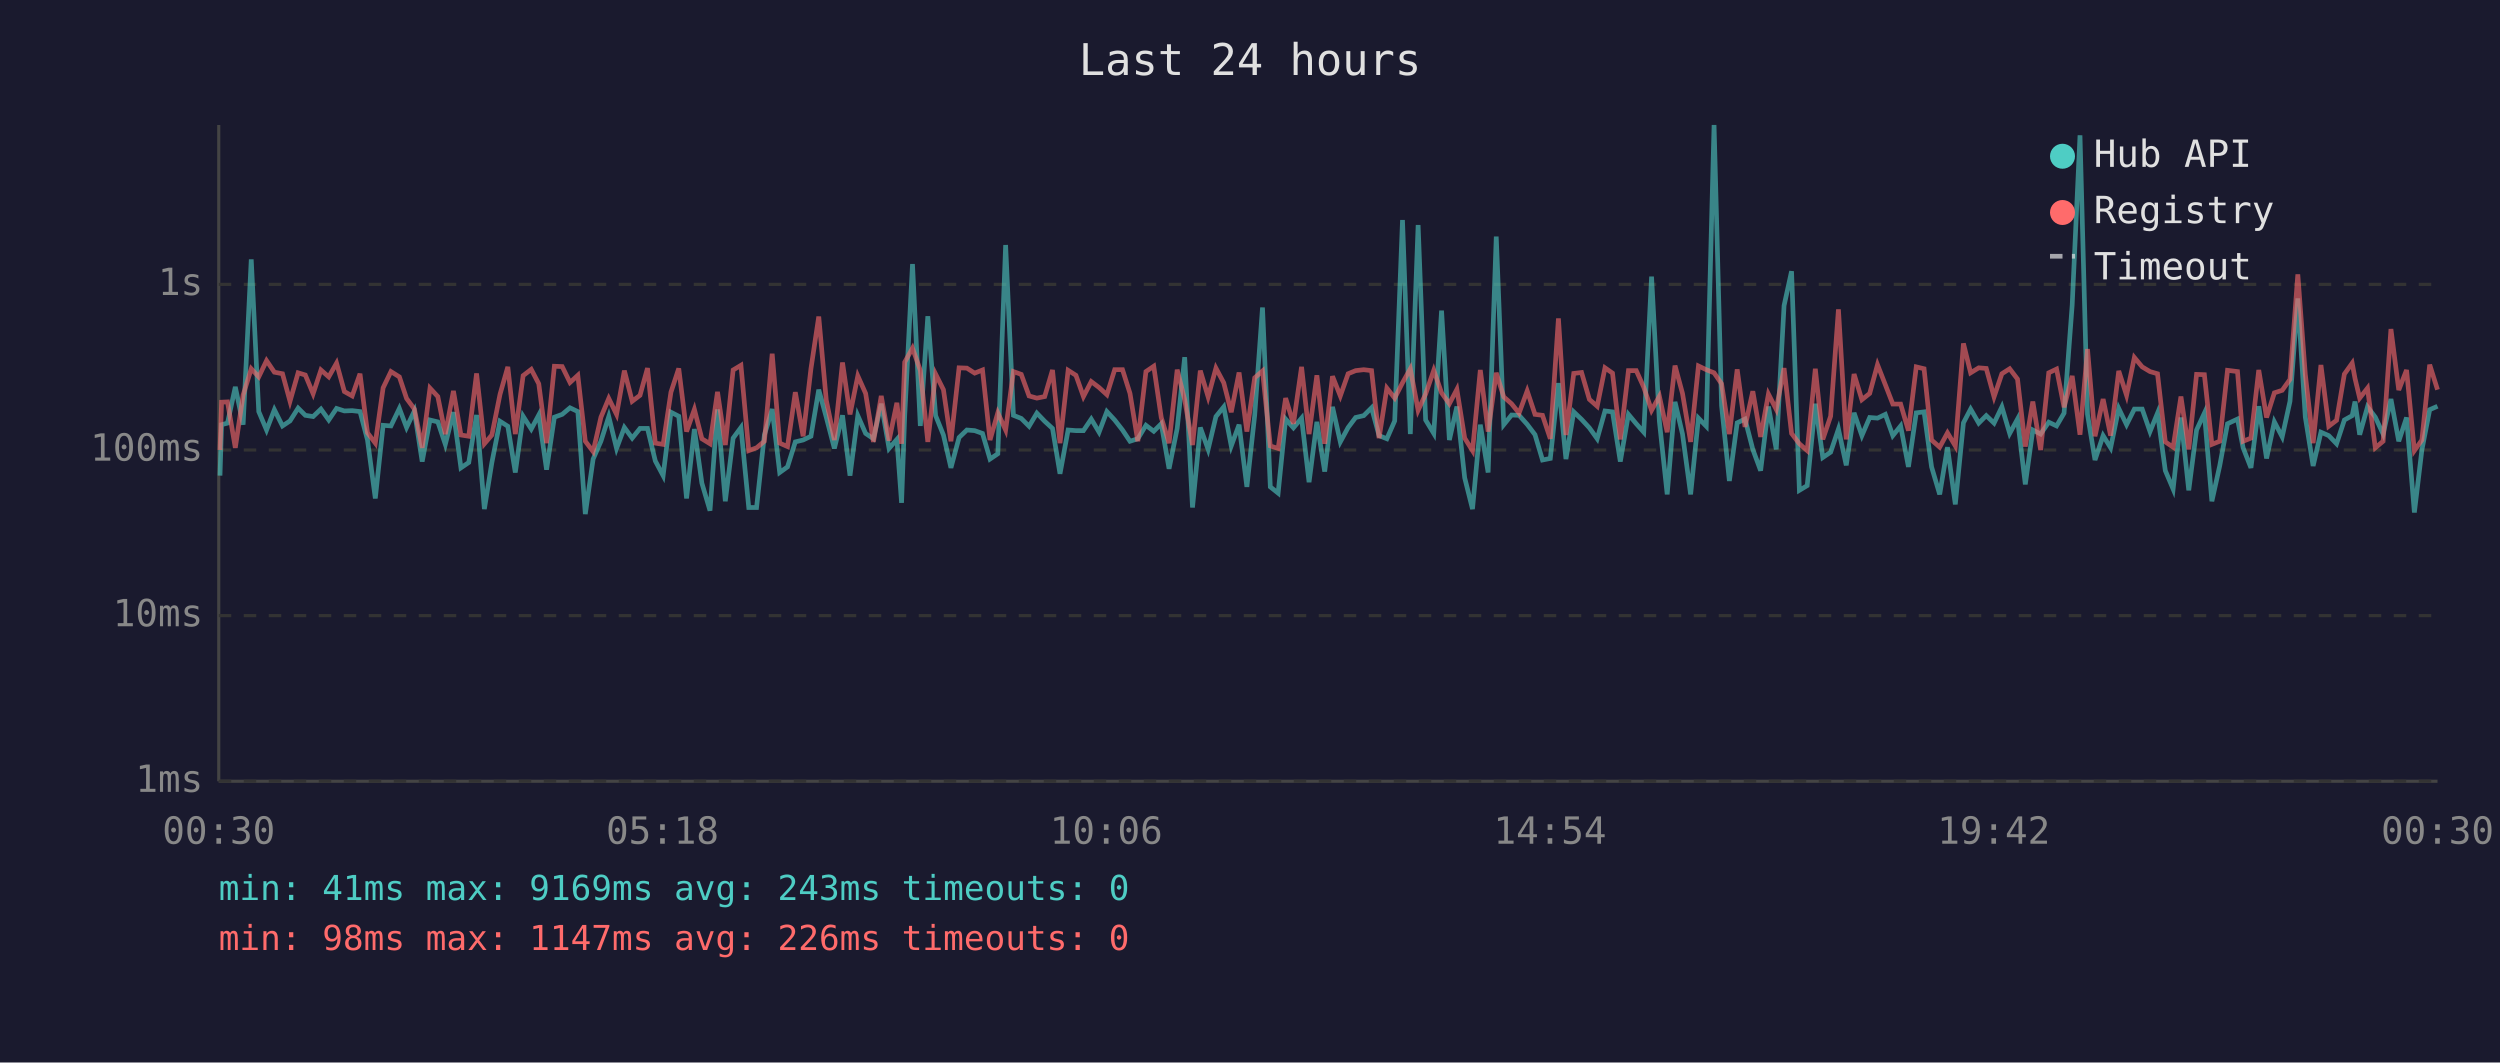
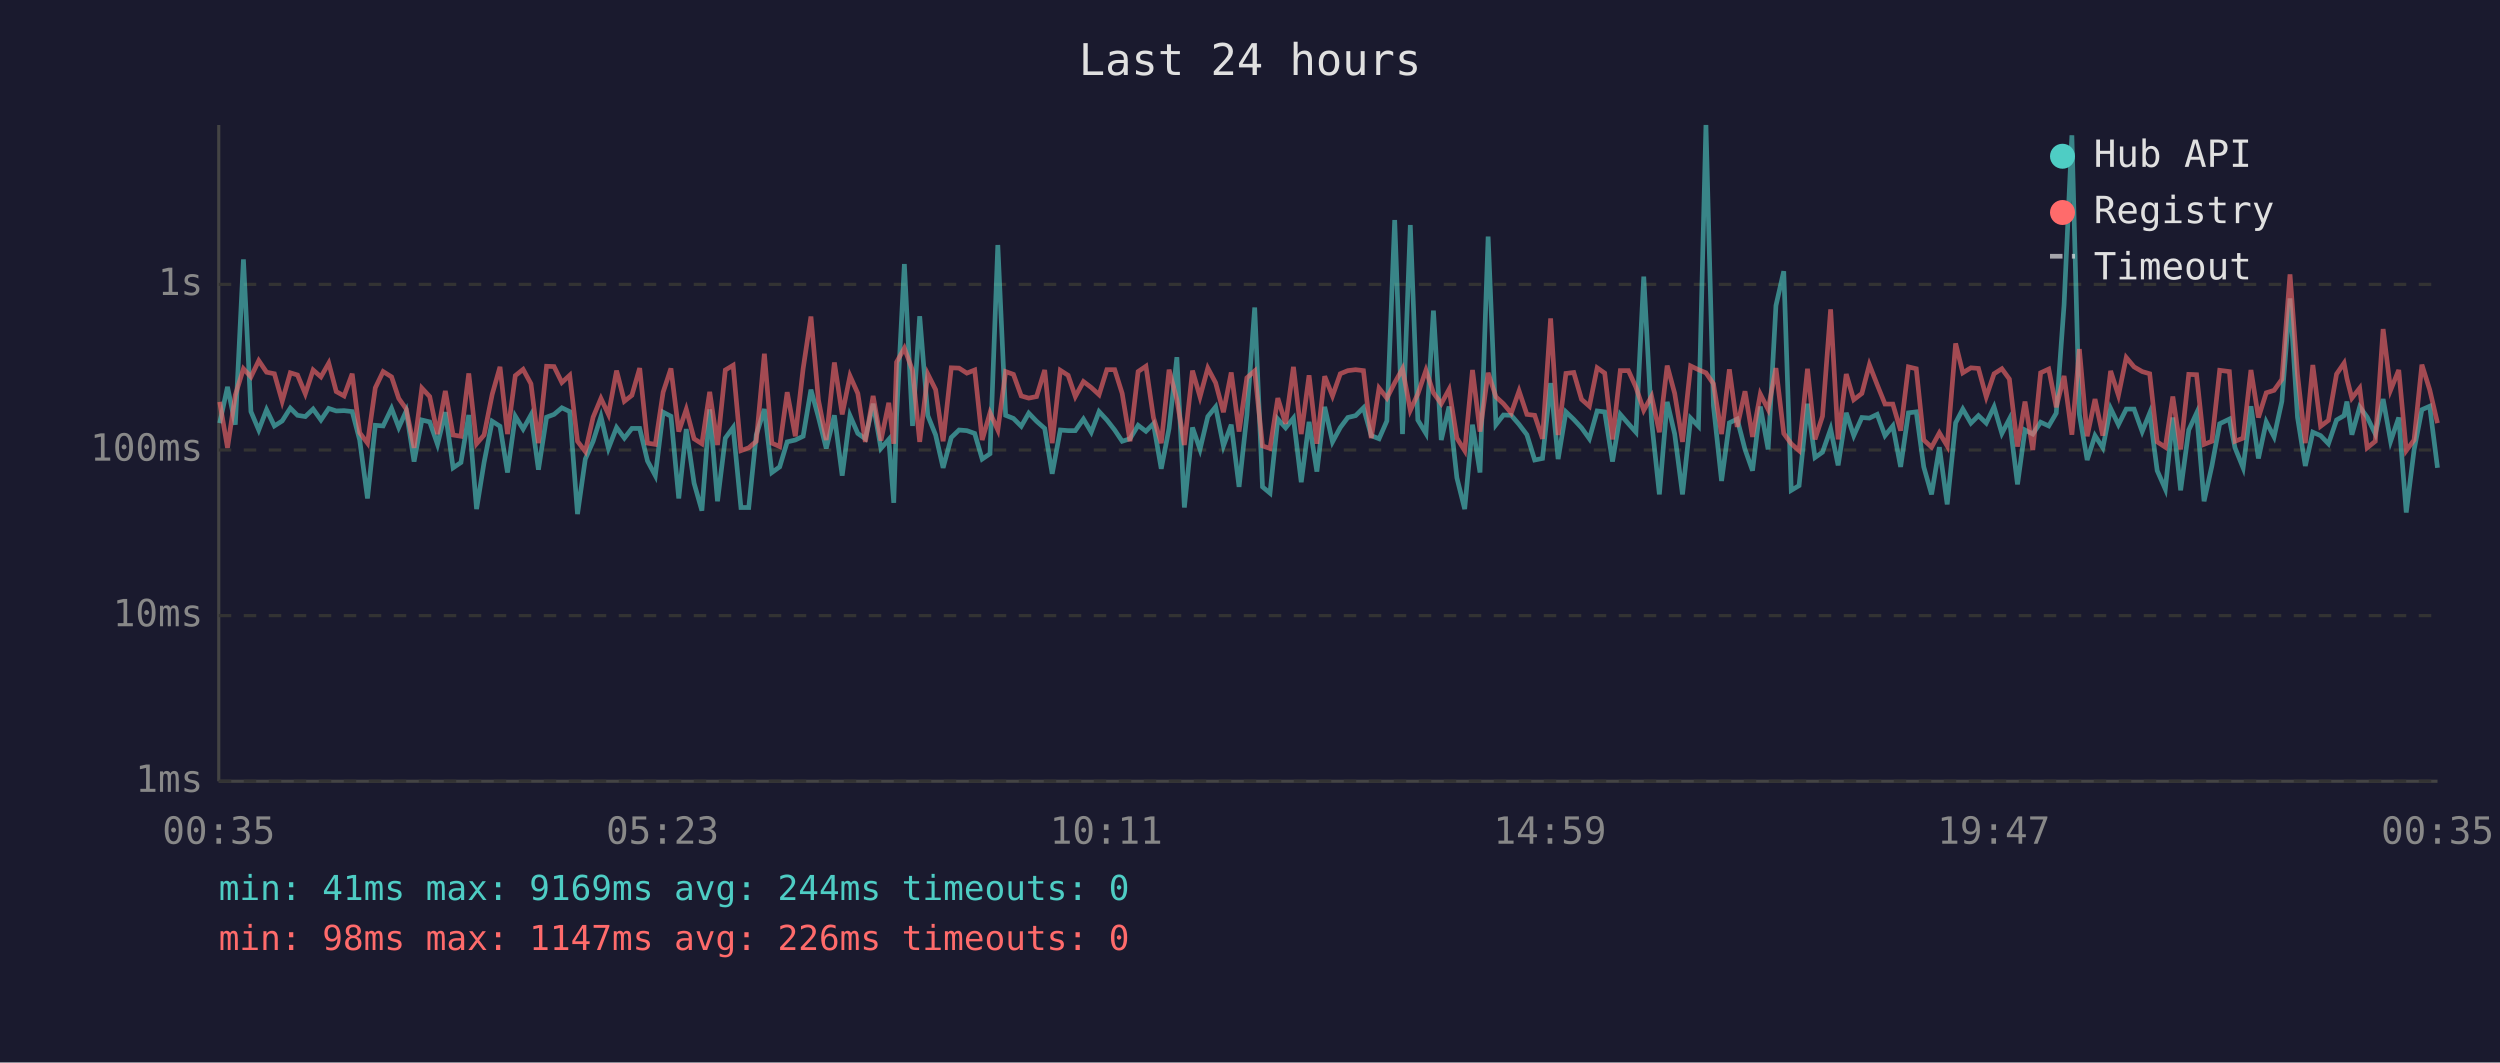
<svg xmlns="http://www.w3.org/2000/svg" viewBox="0 0 800 340" font-family="monospace" font-size="12">
  <rect width="800" height="340" fill="#1a1a2e" />
  <text x="400" y="24" fill="#e0e0e0" font-size="14" text-anchor="middle">Last 24 hours</text>
  <line x1="70" y1="40" x2="70" y2="250" stroke="#444" stroke-width="1" />
  <line x1="70" y1="250" x2="780" y2="250" stroke="#444" stroke-width="1" />
  <line x1="70" y1="250" x2="780" y2="250" stroke="#333" stroke-width="1" stroke-dasharray="4" />
  <text x="65" y="250" fill="#888" text-anchor="end" dominant-baseline="middle">1ms</text>
  <line x1="70" y1="197" x2="780" y2="197" stroke="#333" stroke-width="1" stroke-dasharray="4" />
  <text x="65" y="197" fill="#888" text-anchor="end" dominant-baseline="middle">10ms</text>
  <line x1="70" y1="144" x2="780" y2="144" stroke="#333" stroke-width="1" stroke-dasharray="4" />
  <text x="65" y="144" fill="#888" text-anchor="end" dominant-baseline="middle">100ms</text>
  <line x1="70" y1="91" x2="780" y2="91" stroke="#333" stroke-width="1" stroke-dasharray="4" />
  <text x="65" y="91" fill="#888" text-anchor="end" dominant-baseline="middle">1s</text>
-   <text x="70" y="270" fill="#888" text-anchor="middle">00:30</text>
-   <text x="212" y="270" fill="#888" text-anchor="middle">05:18</text>
-   <text x="354" y="270" fill="#888" text-anchor="middle">10:06</text>
-   <text x="496" y="270" fill="#888" text-anchor="middle">14:54</text>
-   <text x="638" y="270" fill="#888" text-anchor="middle">19:42</text>
-   <text x="780" y="270" fill="#888" text-anchor="middle">00:30</text>
-   <polyline points="70.4,152.2 70.9,135.9 72.8,135.4 75.3,123.8 77.8,135.9 80.4,83.0 82.8,131.7 85.3,137.6 87.8,131.1 90.4,136.3 92.8,134.7 95.4,130.6 97.7,132.9 100.2,133.3 102.7,130.9 105.2,134.4 107.7,130.7 110.2,131.5 112.7,131.4 115.2,131.7 117.6,140.8 120.1,159.5 122.6,136.1 125.1,136.3 127.8,130.7 130.1,136.8 132.6,131.5 135.1,147.7 137.6,134.4 140.1,135.0 142.5,142.2 145.1,131.9 147.5,149.7 150.0,148.0 152.5,132.8 155.0,162.9 157.4,148.0 160.0,134.8 162.5,136.4 164.9,151.2 167.4,133.2 170.0,137.3 172.4,132.8 174.9,150.3 177.4,133.5 179.9,132.6 182.4,130.5 184.9,131.7 187.3,164.5 189.8,146.9 192.3,141.2 194.8,133.3 197.3,143.5 199.8,136.8 202.3,140.2 204.8,137.1 207.2,137.1 209.7,147.5 212.2,152.2 214.7,131.9 217.2,133.2 219.7,159.5 222.2,137.3 224.6,154.6 227.2,163.4 229.6,131.0 232.1,160.4 234.6,140.2 237.1,136.8 239.6,162.4 242.1,162.4 244.6,139.2 247.1,130.9 249.5,151.2 252.0,149.4 254.5,141.4 257.0,140.8 259.5,139.6 262.0,124.7 264.4,133.5 267.0,143.5 269.6,132.9 272.0,152.2 274.5,133.0 277.0,138.7 279.5,140.4 282.0,129.2 284.5,143.5 287.0,140.6 288.5,160.9 289.5,133.2 292.0,84.5 294.5,136.3 296.9,101.2 299.4,133.0 301.9,139.2 304.3,149.7 306.9,140.0 309.4,137.6 311.9,137.8 314.4,138.7 316.8,146.9 319.3,145.2 321.8,78.4 324.3,132.9 326.8,133.9 329.3,136.4 331.8,132.2 334.3,134.8 336.8,137.1 339.2,151.6 341.8,137.6 344.3,137.8 346.7,137.8 349.2,134.1 351.7,138.3 354.2,131.7 356.7,134.4 359.2,137.6 361.6,141.2 364.1,140.4 366.7,136.1 369.2,138.0 371.6,135.6 374.1,150.0 376.7,137.1 379.1,114.3 381.6,162.4 384.1,136.8 386.6,143.8 389.1,133.3 391.6,130.2 394.0,142.7 396.5,135.9 399.0,155.8 401.5,132.9 404.0,98.4 406.5,155.8 409.0,157.8 411.4,134.1 413.9,136.9 416.5,133.8 418.9,154.3 421.4,135.0 423.9,150.9 426.4,130.2 428.9,141.4 431.4,136.8 433.8,133.6 436.4,133.0 438.9,130.5 441.3,139.4 443.8,140.4 446.3,134.7 448.8,70.4 451.3,138.9 453.8,72.0 456.2,134.4 458.8,138.7 461.3,99.4 463.8,140.8 466.2,130.1 468.7,152.9 471.2,162.9 473.7,135.9 476.2,151.2 478.8,75.7 481.2,135.9 483.7,132.8 486.1,132.9 488.7,135.8 491.2,139.1 493.6,147.2 496.1,146.7 498.7,122.6 501.1,146.9 503.6,131.8 506.1,134.2 508.6,136.9 511.1,140.4 513.6,131.5 516.0,131.8 518.5,147.7 521.1,132.6 523.6,135.6 526.0,138.3 528.5,88.5 531.0,134.8 533.5,158.2 536.0,128.6 538.4,138.9 541.0,158.2 543.5,133.8 546.0,136.4 548.5,40.0 550.9,129.8 553.4,153.9 555.9,135.3 558.4,134.1 560.9,143.8 563.4,150.6 565.9,130.1 568.4,143.8 570.9,97.8 573.3,86.8 575.8,156.9 578.3,155.4 580.9,129.2 583.3,146.4 585.8,144.7 588.3,137.3 590.8,148.9 593.3,132.1 595.8,139.4 598.3,133.6 600.8,133.8 603.3,132.6 605.7,139.4 608.2,136.3 610.7,149.4 613.2,132.1 615.7,131.8 618.1,149.4 620.7,158.2 623.2,143.1 625.7,161.4 628.3,135.3 630.6,130.9 633.2,135.4 635.6,133.0 638.1,135.4 640.6,130.2 643.1,138.7 645.6,134.1 648.1,155.0 650.5,137.6 653.0,138.9 655.6,135.1 658.1,136.3 660.5,132.2 663.1,97.6 665.6,43.3 668.0,132.6 670.4,147.2 673.0,139.4 675.4,143.3 678.0,130.7 680.5,135.9 683.0,130.9 685.5,130.9 688.0,138.1 690.4,132.2 692.9,150.6 695.4,156.5 697.9,133.6 700.4,156.9 702.9,137.6 705.4,132.2 707.8,160.4 710.3,149.1 712.8,135.6 716.0,134.1 717.8,143.3 720.3,149.7 722.8,130.0 725.3,146.7 727.8,135.0 730.3,139.8 732.8,128.4 735.3,95.5 737.7,133.5 740.2,149.1 742.7,138.3 745.2,139.4 747.7,142.0 750.2,134.4 752.7,133.0 753.6,128.5 755.1,139.1 757.6,130.2 760.1,133.5 762.6,138.9 765.1,127.7 767.6,141.2 770.1,133.6 772.6,164.0 775.0,144.0 777.5,131.1 780.0,130.0" fill="none" stroke="#4ecdc4" stroke-width="1.5" opacity="0.6" />
-   <polyline points="70.4,144.0 70.9,128.7 72.8,128.6 75.3,143.3 77.8,126.4 80.4,118.0 82.8,120.6 85.3,115.4 87.8,119.1 90.4,119.6 92.8,128.4 95.4,119.3 97.7,120.0 100.2,126.0 102.7,118.4 105.2,120.6 107.7,116.2 110.2,125.3 112.7,126.7 115.2,119.6 117.6,138.5 120.1,141.8 122.6,124.1 125.1,118.9 127.8,120.6 130.1,127.5 132.6,130.9 135.1,143.3 137.6,124.2 140.1,126.9 142.5,138.9 145.1,125.1 147.5,139.2 150.0,139.6 152.5,119.5 155.0,142.0 157.4,139.2 160.0,126.2 162.5,117.4 164.9,138.9 167.4,120.2 170.0,118.2 172.4,122.8 174.9,141.8 177.4,117.2 179.9,117.3 182.4,122.4 184.9,120.1 187.3,141.2 189.8,144.5 192.3,133.5 194.8,127.5 197.3,132.6 199.8,118.6 202.3,128.4 204.8,126.5 207.2,117.8 209.7,141.8 212.2,142.2 214.7,125.5 217.2,117.9 219.7,138.1 222.2,131.0 224.6,140.4 227.2,142.0 229.6,125.4 232.1,142.4 234.6,118.4 237.1,116.9 239.6,144.2 242.1,143.3 244.6,141.2 247.1,113.2 249.5,141.8 252.0,142.9 254.5,125.5 257.0,139.6 259.5,118.0 262.0,101.3 264.4,128.0 267.0,140.8 269.6,116.0 272.0,132.6 274.5,120.3 277.0,125.9 279.5,141.4 282.0,126.7 284.5,141.0 287.0,128.9 288.5,142.0 289.5,115.9 292.0,111.4 294.5,118.5 296.9,141.4 299.4,119.7 301.9,124.7 304.3,141.2 306.9,117.7 309.4,117.8 311.9,119.4 314.4,118.4 316.8,140.8 319.3,132.1 321.8,137.6 324.3,118.9 326.8,119.8 329.3,126.7 331.8,127.4 334.3,126.9 336.8,118.4 339.2,141.8 341.8,118.5 344.3,120.1 346.7,126.9 349.2,122.1 351.7,124.0 354.2,126.3 356.7,118.3 359.2,118.3 361.6,125.9 364.1,141.2 366.7,118.9 369.2,117.2 371.6,133.6 374.1,141.8 376.7,118.3 379.1,127.9 381.6,142.4 384.1,118.6 386.6,127.0 389.1,117.8 391.6,122.5 394.0,131.9 396.5,119.2 399.0,138.1 401.5,120.9 404.0,118.7 406.5,142.7 409.0,143.5 411.4,127.4 413.9,135.6 416.5,117.4 418.9,138.9 421.4,120.1 423.9,142.0 426.4,120.4 428.9,126.7 431.4,119.6 433.8,118.6 436.4,118.3 438.9,118.6 441.3,140.2 443.8,124.2 446.3,127.4 448.8,122.5 451.3,118.0 453.8,131.3 456.2,126.1 458.8,118.5 461.3,125.7 463.8,129.2 466.2,124.6 468.7,140.2 471.2,144.2 473.7,118.4 476.2,138.1 478.8,119.3 481.2,127.0 483.7,129.2 486.1,132.2 488.7,125.1 491.2,132.6 493.6,132.9 496.1,140.4 498.7,101.9 501.1,139.2 503.6,119.5 506.1,119.2 508.6,127.8 511.1,130.0 513.6,117.7 516.0,119.4 518.5,140.6 521.1,118.6 523.6,118.6 526.0,123.9 528.5,131.3 531.0,126.8 533.5,138.3 536.0,117.0 538.4,125.9 541.0,141.4 543.5,117.1 546.0,118.3 548.5,119.3 550.9,122.8 553.4,138.9 555.9,118.2 558.4,136.6 560.9,125.2 563.4,139.8 565.9,126.1 568.4,131.0 570.9,117.8 573.3,138.7 575.8,142.0 578.3,144.2 580.9,118.0 583.3,140.6 585.8,133.2 588.3,99.0 590.8,140.6 593.3,119.7 595.8,127.9 598.3,125.9 600.8,116.7 603.3,123.1 605.7,129.3 608.2,129.3 610.7,137.8 613.2,117.4 615.7,118.0 618.1,140.8 620.7,143.1 623.2,138.5 625.7,142.7 628.3,109.9 630.6,119.3 633.2,117.7 635.6,117.9 638.1,127.0 640.6,119.6 643.1,118.0 645.6,121.3 648.1,142.9 650.5,128.5 653.0,144.0 655.6,119.3 658.1,118.1 660.5,130.3 663.1,120.3 665.6,139.1 668.0,111.7 670.4,139.6 673.0,127.7 675.4,139.4 678.0,118.7 680.5,126.5 683.0,114.4 685.5,117.4 688.0,118.9 690.4,119.6 692.9,141.4 695.4,143.1 697.9,126.9 700.4,143.8 702.9,119.8 705.4,119.9 707.8,142.2 710.3,141.2 712.8,118.5 716.0,118.9 717.8,141.2 720.3,140.2 722.8,118.4 725.3,133.6 727.8,125.7 730.3,124.9 732.8,121.4 735.3,87.8 737.7,119.8 740.2,141.8 742.7,116.8 745.2,136.4 747.7,134.5 750.2,119.7 752.7,116.2 753.6,121.1 755.1,127.4 757.6,124.2 760.1,143.3 762.6,141.2 765.1,105.3 767.6,124.8 770.1,118.4 772.6,144.2 775.0,140.8 777.5,116.7 780.0,124.7" fill="none" stroke="#ff6b6b" stroke-width="1.5" opacity="0.6" />
+   <text x="70" y="270" fill="#888" text-anchor="middle">00:35</text>
+   <text x="212" y="270" fill="#888" text-anchor="middle">05:23</text>
+   <text x="354" y="270" fill="#888" text-anchor="middle">10:11</text>
+   <text x="496" y="270" fill="#888" text-anchor="middle">14:59</text>
+   <text x="638" y="270" fill="#888" text-anchor="middle">19:47</text>
+   <text x="780" y="270" fill="#888" text-anchor="middle">00:35</text>
+   <polyline points="70.3,135.4 72.8,123.8 75.3,135.9 77.9,83.0 80.3,131.7 82.8,137.6 85.3,131.1 87.8,136.3 90.3,134.7 92.9,130.6 95.2,132.9 97.7,133.3 100.2,130.9 102.7,134.4 105.2,130.7 107.6,131.5 110.1,131.4 112.7,131.7 115.1,140.8 117.6,159.5 120.1,136.1 122.6,136.3 125.3,130.7 127.6,136.8 130.0,131.5 132.5,147.7 135.0,134.4 137.5,135.0 140.0,142.2 142.5,131.9 145.0,149.7 147.5,148.0 150.0,132.8 152.5,162.9 154.9,148.0 157.5,134.8 160.0,136.4 162.4,151.2 164.9,133.2 167.4,137.3 169.9,132.8 172.3,150.3 174.9,133.5 177.3,132.6 179.8,130.5 182.3,131.7 184.8,164.5 187.3,146.9 189.8,141.2 192.3,133.3 194.7,143.5 197.3,136.8 199.8,140.2 202.2,137.1 204.7,137.1 207.2,147.5 209.7,152.2 212.2,131.9 214.7,133.2 217.2,159.5 219.6,137.3 222.1,154.6 224.6,163.4 227.1,131.0 229.6,160.4 232.1,140.2 234.6,136.8 237.1,162.4 239.6,162.4 242.0,139.2 244.6,130.9 247.0,151.2 249.5,149.4 251.9,141.4 254.5,140.8 257.0,139.6 259.5,124.7 261.9,133.5 264.4,143.5 267.0,132.9 269.5,152.2 272.0,133.0 274.5,138.7 276.9,140.4 279.4,129.2 281.9,143.5 284.4,140.6 286.0,160.9 286.9,133.2 289.4,84.5 292.0,136.3 294.3,101.2 296.9,133.0 299.4,139.2 301.8,149.7 304.4,140.0 306.9,137.6 309.4,137.8 311.9,138.7 314.3,146.9 316.8,145.2 319.3,78.4 321.8,132.9 324.3,133.9 326.8,136.4 329.2,132.2 331.7,134.8 334.3,137.1 336.7,151.6 339.3,137.6 341.8,137.8 344.1,137.8 346.7,134.1 349.2,138.3 351.7,131.7 354.2,134.4 356.7,137.6 359.1,141.2 361.6,140.4 364.2,136.1 366.7,138.0 369.1,135.6 371.6,150.0 374.1,137.1 376.6,114.3 379.0,162.4 381.6,136.8 384.0,143.8 386.5,133.3 389.0,130.2 391.5,142.7 394.0,135.9 396.5,155.8 399.0,132.9 401.5,98.4 404.0,155.8 406.4,157.8 408.9,134.1 411.4,136.9 413.9,133.8 416.4,154.3 418.9,135.0 421.4,150.9 423.9,130.2 426.4,141.4 428.9,136.8 431.3,133.6 433.8,133.0 436.3,130.5 438.8,139.4 441.3,140.4 443.8,134.7 446.3,70.4 448.8,138.9 451.3,72.0 453.7,134.4 456.3,138.7 458.7,99.4 461.2,140.8 463.7,130.1 466.2,152.9 468.7,162.9 471.2,135.9 473.6,151.2 476.2,75.7 478.7,135.9 481.1,132.8 483.6,132.9 486.1,135.8 488.6,139.1 491.1,147.2 493.6,146.7 496.2,122.6 498.6,146.9 501.1,131.8 503.6,134.2 506.1,136.9 508.6,140.4 511.1,131.5 513.5,131.8 516.0,147.7 518.5,132.6 521.1,135.6 523.5,138.3 526.0,88.5 528.5,134.8 531.0,158.2 533.5,128.6 535.9,138.9 538.4,158.2 541.0,133.8 543.5,136.4 545.9,40.0 548.3,129.8 550.9,153.9 553.4,135.3 555.9,134.1 558.4,143.8 560.8,150.6 563.3,130.1 565.8,143.8 568.3,97.8 570.8,86.8 573.2,156.9 575.7,155.4 578.4,129.2 580.8,146.4 583.2,144.7 585.8,137.3 588.2,148.9 590.8,132.1 593.2,139.4 595.8,133.6 598.2,133.8 600.7,132.6 603.2,139.4 605.7,136.3 608.2,149.4 610.7,132.1 613.2,131.8 615.6,149.4 618.1,158.2 620.6,143.1 623.1,161.4 625.8,135.3 628.1,130.9 630.7,135.4 633.1,133.0 635.6,135.4 638.1,130.2 640.6,138.7 643.0,134.1 645.6,155.0 648.0,137.6 650.5,138.9 653.0,135.1 655.6,136.3 658.0,132.2 660.5,97.6 663.0,43.3 665.4,132.6 667.9,147.2 670.4,139.4 672.9,143.3 675.4,130.7 677.9,135.9 680.4,130.9 682.9,130.9 685.5,138.1 687.9,132.2 690.3,150.6 692.9,156.5 695.3,133.6 697.8,156.9 700.4,137.6 702.9,132.2 705.3,160.4 707.8,149.1 710.3,135.6 713.4,134.1 715.2,143.3 717.8,149.7 720.3,130.0 722.7,146.7 725.2,135.0 727.7,139.8 730.2,128.4 732.8,95.5 735.2,133.5 737.7,149.1 740.1,138.3 742.6,139.4 745.1,142.0 747.7,134.4 750.1,133.0 751.0,128.5 752.6,139.1 755.1,130.2 757.5,133.5 760.1,138.9 762.6,127.7 765.0,141.2 767.6,133.6 770.0,164.0 772.5,144.0 775.0,131.1 777.5,130.0 780.0,149.7" fill="none" stroke="#4ecdc4" stroke-width="1.5" opacity="0.6" />
+   <polyline points="70.3,128.6 72.8,143.3 75.3,126.4 77.9,118.0 80.3,120.6 82.8,115.4 85.3,119.1 87.8,119.6 90.3,128.4 92.9,119.3 95.2,120.0 97.7,126.0 100.2,118.4 102.7,120.6 105.2,116.2 107.6,125.3 110.1,126.7 112.7,119.6 115.1,138.5 117.6,141.8 120.1,124.1 122.6,118.9 125.3,120.6 127.6,127.5 130.0,130.9 132.5,143.3 135.0,124.2 137.5,126.9 140.0,138.9 142.5,125.1 145.0,139.2 147.5,139.6 150.0,119.5 152.5,142.0 154.9,139.2 157.5,126.2 160.0,117.4 162.4,138.9 164.9,120.2 167.4,118.2 169.9,122.8 172.3,141.8 174.9,117.2 177.3,117.3 179.8,122.4 182.3,120.1 184.8,141.2 187.3,144.5 189.8,133.5 192.3,127.5 194.7,132.6 197.3,118.6 199.8,128.4 202.2,126.5 204.7,117.8 207.2,141.8 209.7,142.2 212.2,125.5 214.7,117.9 217.2,138.1 219.6,131.0 222.1,140.4 224.6,142.0 227.1,125.4 229.6,142.4 232.1,118.4 234.6,116.9 237.1,144.2 239.6,143.3 242.0,141.2 244.6,113.2 247.0,141.8 249.5,142.9 251.9,125.5 254.5,139.6 257.0,118.0 259.5,101.3 261.9,128.0 264.4,140.8 267.0,116.0 269.5,132.6 272.0,120.3 274.5,125.9 276.9,141.4 279.4,126.7 281.9,141.0 284.4,128.9 286.0,142.0 286.9,115.9 289.4,111.4 292.0,118.5 294.3,141.4 296.9,119.7 299.4,124.7 301.8,141.2 304.4,117.7 306.9,117.8 309.4,119.4 311.9,118.4 314.3,140.8 316.8,132.1 319.3,137.6 321.8,118.9 324.3,119.8 326.8,126.7 329.2,127.4 331.7,126.9 334.3,118.4 336.7,141.8 339.3,118.5 341.8,120.1 344.1,126.9 346.7,122.1 349.2,124.0 351.7,126.3 354.2,118.3 356.7,118.3 359.1,125.9 361.6,141.2 364.2,118.9 366.7,117.2 369.1,133.6 371.6,141.8 374.1,118.3 376.6,127.9 379.0,142.4 381.6,118.6 384.0,127.0 386.5,117.8 389.0,122.5 391.5,131.9 394.0,119.2 396.5,138.1 399.0,120.9 401.5,118.7 404.0,142.7 406.4,143.5 408.9,127.4 411.4,135.6 413.9,117.4 416.4,138.9 418.9,120.1 421.4,142.0 423.9,120.4 426.4,126.7 428.9,119.6 431.3,118.6 433.8,118.3 436.3,118.6 438.8,140.2 441.3,124.2 443.8,127.4 446.3,122.5 448.8,118.0 451.3,131.3 453.7,126.1 456.3,118.5 458.7,125.7 461.2,129.2 463.7,124.6 466.2,140.2 468.7,144.2 471.2,118.4 473.6,138.1 476.2,119.3 478.7,127.0 481.1,129.2 483.6,132.2 486.1,125.1 488.6,132.6 491.1,132.9 493.6,140.4 496.2,101.9 498.6,139.2 501.1,119.5 503.6,119.2 506.1,127.8 508.6,130.0 511.1,117.7 513.5,119.4 516.0,140.6 518.5,118.6 521.1,118.6 523.5,123.9 526.0,131.3 528.5,126.8 531.0,138.3 533.5,117.0 535.9,125.9 538.4,141.4 541.0,117.1 543.5,118.3 545.9,119.3 548.3,122.8 550.9,138.9 553.4,118.2 555.9,136.6 558.4,125.2 560.8,139.8 563.3,126.1 565.8,131.0 568.3,117.8 570.8,138.7 573.2,142.0 575.7,144.2 578.4,118.0 580.8,140.6 583.2,133.2 585.8,99.0 588.2,140.6 590.8,119.7 593.2,127.9 595.8,125.9 598.2,116.7 600.7,123.1 603.2,129.3 605.7,129.3 608.2,137.8 610.7,117.4 613.2,118.0 615.6,140.8 618.1,143.1 620.6,138.5 623.1,142.7 625.8,109.9 628.1,119.3 630.7,117.7 633.1,117.9 635.6,127.0 638.1,119.6 640.6,118.0 643.0,121.3 645.6,142.9 648.0,128.5 650.5,144.0 653.0,119.3 655.6,118.1 658.0,130.3 660.5,120.3 663.0,139.1 665.4,111.7 667.9,139.6 670.4,127.7 672.9,139.4 675.4,118.7 677.9,126.5 680.4,114.4 682.9,117.4 685.5,118.9 687.9,119.6 690.3,141.4 692.9,143.1 695.3,126.9 697.8,143.8 700.4,119.8 702.9,119.9 705.3,142.2 707.8,141.2 710.3,118.5 713.4,118.9 715.2,141.2 717.8,140.2 720.3,118.4 722.7,133.6 725.2,125.7 727.7,124.9 730.2,121.4 732.8,87.8 735.2,119.8 737.7,141.8 740.1,116.8 742.6,136.4 745.1,134.5 747.7,119.7 750.1,116.2 751.0,121.1 752.6,127.4 755.1,124.2 757.5,143.3 760.1,141.2 762.6,105.3 765.0,124.8 767.6,118.4 770.0,144.2 772.5,140.8 775.0,116.7 777.5,124.7 780.0,135.4" fill="none" stroke="#ff6b6b" stroke-width="1.5" opacity="0.6" />
  <circle cx="660" cy="50" r="4" fill="#4ecdc4" />
  <text x="670" y="50" fill="#e0e0e0" dominant-baseline="middle">Hub API</text>
  <circle cx="660" cy="68" r="4" fill="#ff6b6b" />
  <text x="670" y="68" fill="#e0e0e0" dominant-baseline="middle">Registry</text>
  <line x1="656" y1="82" x2="664" y2="82" stroke="#e0e0e0" stroke-width="1.5" stroke-dasharray="4,3" opacity="0.7" />
  <text x="670" y="86" fill="#e0e0e0" dominant-baseline="middle">Timeout</text>
-   <text x="70" y="288" fill="#4ecdc4" font-size="11">min: 41ms  max: 9169ms  avg: 243ms  timeouts: 0</text>
+   <text x="70" y="288" fill="#4ecdc4" font-size="11">min: 41ms  max: 9169ms  avg: 244ms  timeouts: 0</text>
  <text x="70" y="304" fill="#ff6b6b" font-size="11">min: 98ms  max: 1147ms  avg: 226ms  timeouts: 0</text>
</svg>
